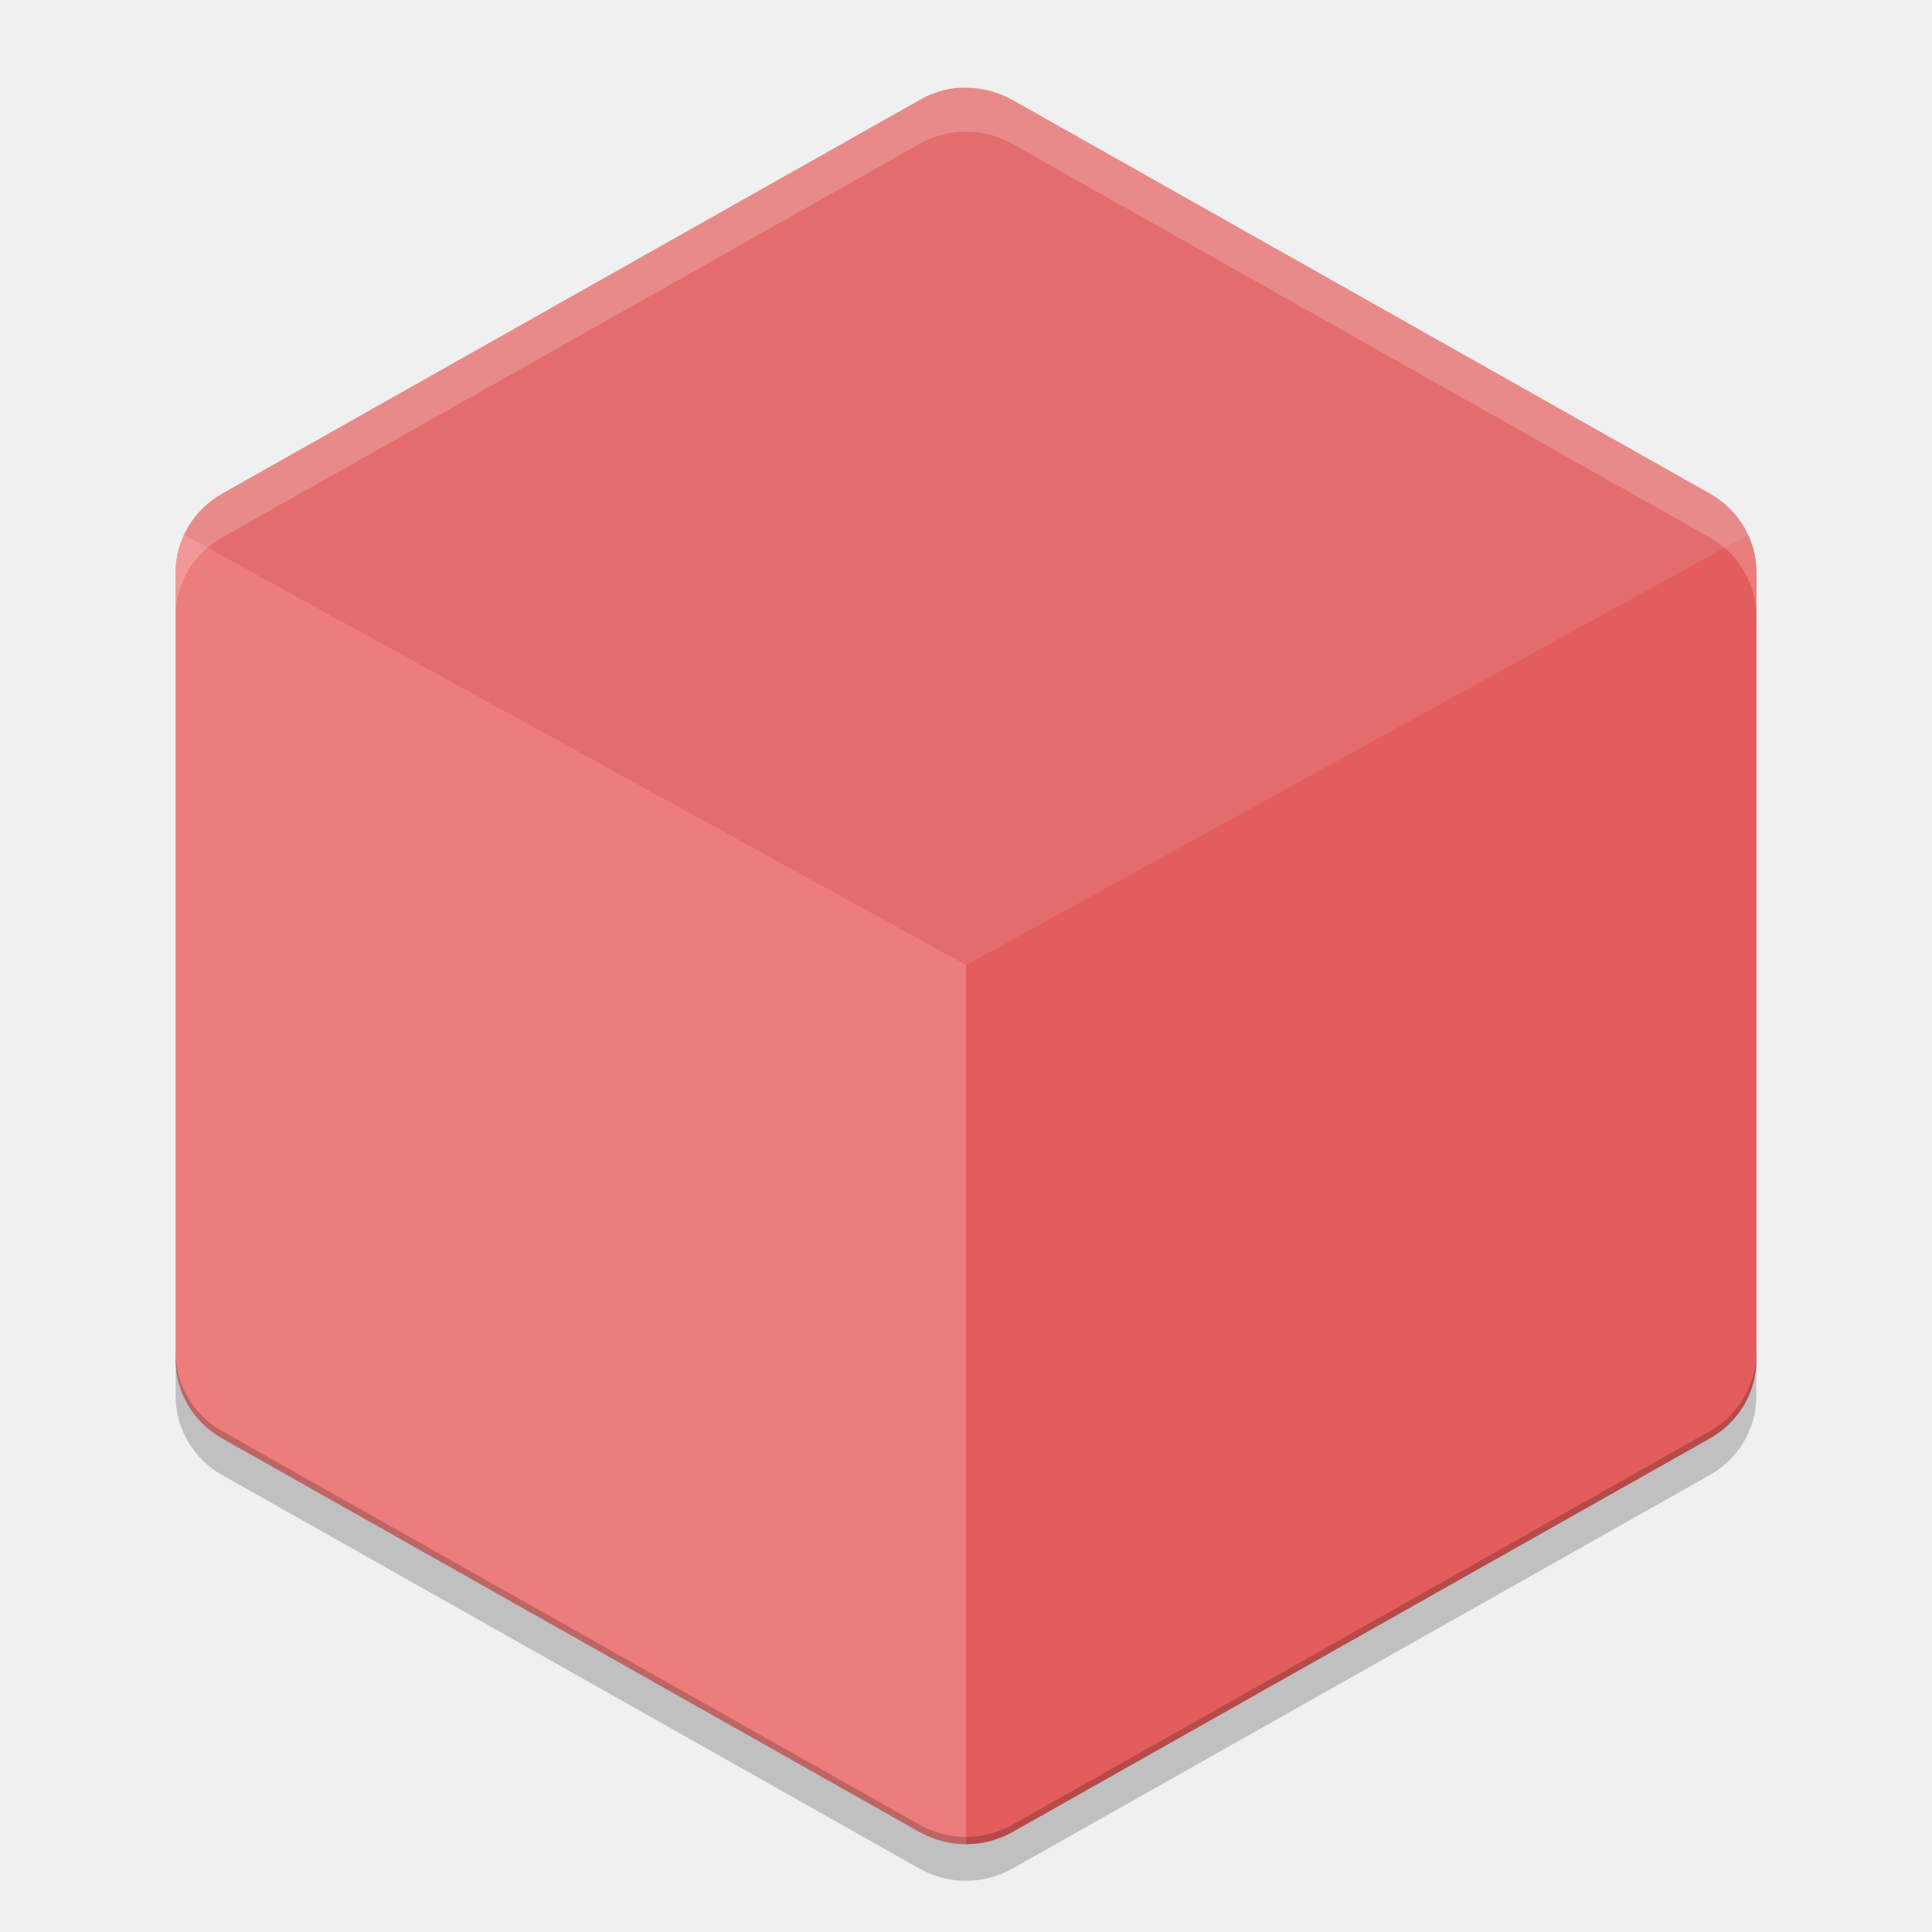
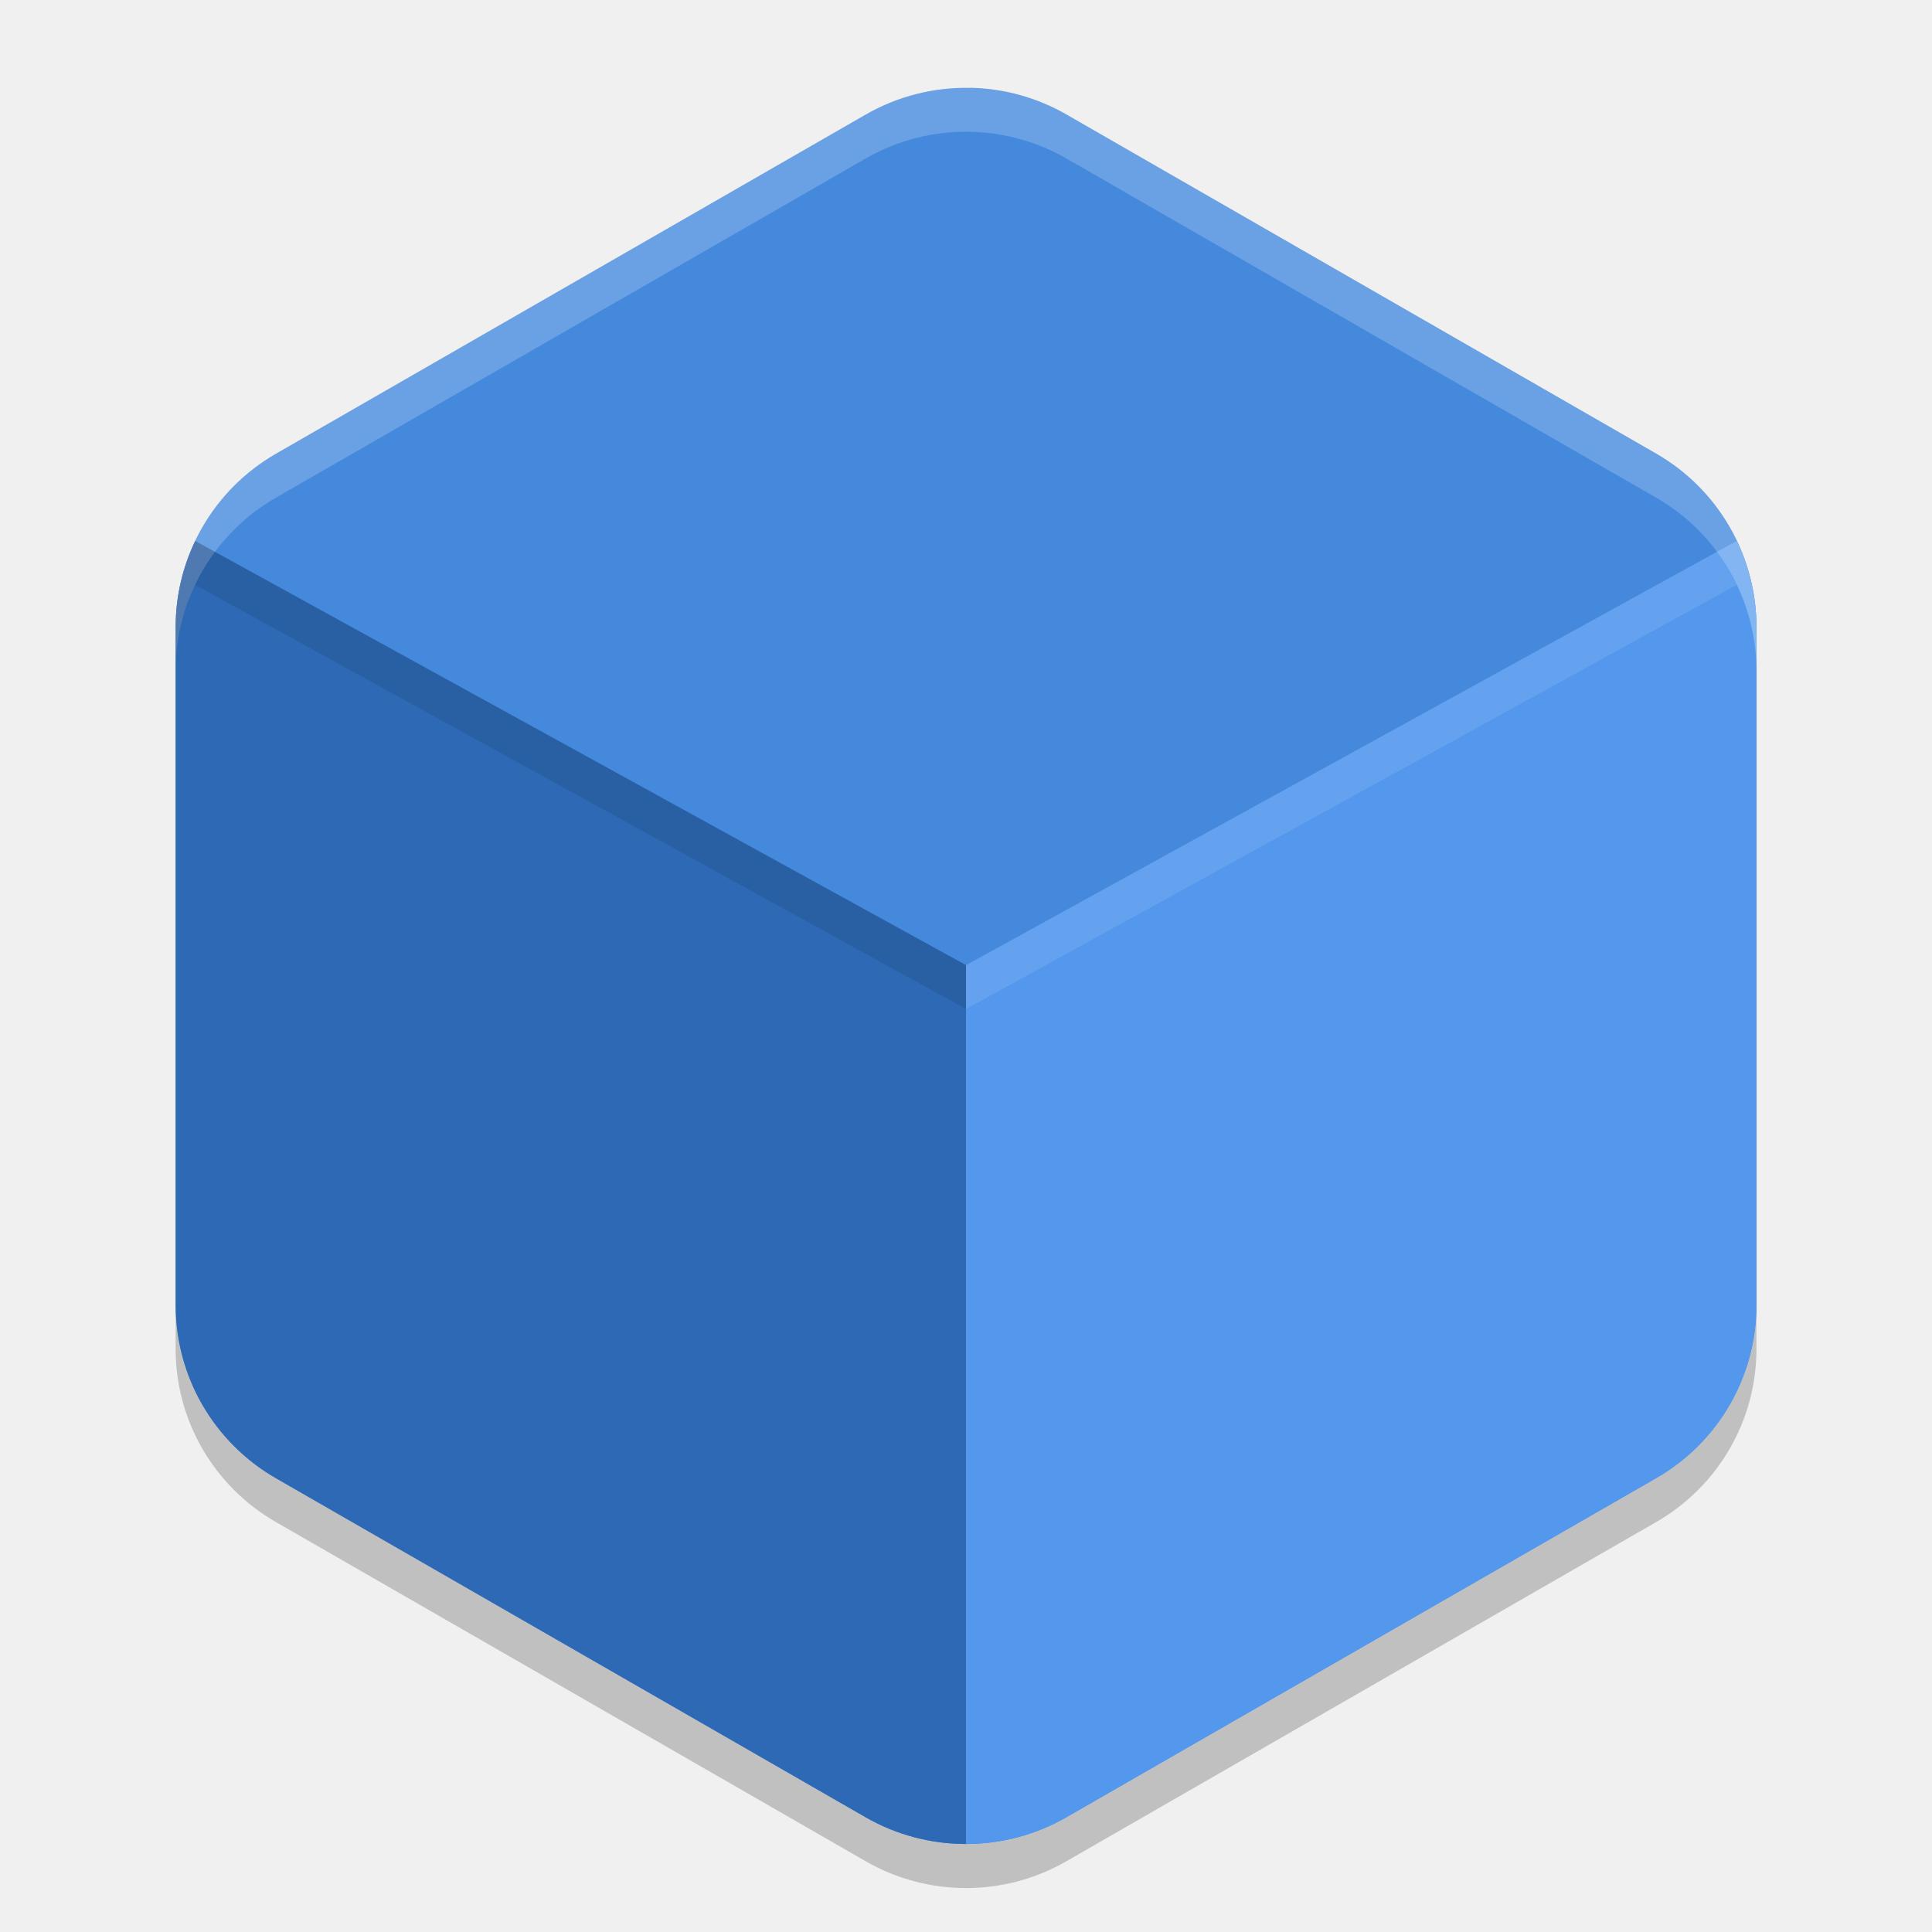
<svg xmlns="http://www.w3.org/2000/svg" width="22" height="22" version="1.1" viewBox="0 0 22 22">
-   <g transform="translate(0 -1030.4)">
-     <path fill="#e36d6d" d="m11.025 1031.4c-0.194-0.01-0.386 0.043-0.554 0.139l-7.941 4.482c-0.328 0.185-0.53 0.527-0.53 0.897v8.964c-0 0.37 0.202 0.712 0.53 0.897l7.941 4.482c0.328 0.185 0.732 0.185 1.059 0l7.941-4.482c0.328-0.185 0.53-0.527 0.53-0.897v-8.964c0-0.37-0.202-0.712-0.53-0.897l-7.941-4.482c-0.154-0.087-0.327-0.134-0.505-0.139z" />
-     <path fill="#f78d8d" opacity=".5" d="m11 1051.4c-0.183 0-0.365-0.047-0.529-0.139l-7.941-4.481c-0.328-0.185-0.529-0.527-0.529-0.897v-8.964c-0-0.15 0.033-0.296 0.095-0.429l8.905 4.9z" />
-     <path fill="#e64d4d" opacity=".5" d="m11 1051.4c0.183 0 0.365-0.047 0.529-0.139l7.941-4.481c0.328-0.185 0.529-0.527 0.529-0.897v-8.964c0-0.15-0.033-0.296-0.095-0.429l-8.904 4.9z" />
-     <path fill="#fff" opacity=".2" d="m11.024 1031.4c-0.194 0-0.385 0.044-0.554 0.139l-7.941 4.482c-0.328 0.185-0.529 0.526-0.529 0.896v0.5c-0-0.37 0.202-0.711 0.529-0.896l7.941-4.482c0.168-0.095 0.359-0.144 0.554-0.139 0.177 0 0.351 0.052 0.505 0.139l7.941 4.482c0.328 0.185 0.529 0.526 0.529 0.896v-0.5c0-0.37-0.202-0.711-0.529-0.896l-7.941-4.482c-0.154-0.087-0.327-0.135-0.505-0.139z" />
-     <path opacity=".2" d="m2 1045.8v0.5c-0 0.37 0.202 0.712 0.529 0.896l7.941 4.482c0.328 0.185 0.731 0.185 1.059 0l7.941-4.482c0.328-0.185 0.529-0.526 0.529-0.896v-0.5c0 0.37-0.202 0.712-0.529 0.896l-7.941 4.482c-0.328 0.185-0.731 0.185-1.059 0l-7.941-4.482c-0.328-0.185-0.529-0.526-0.529-0.896z" />
-   </g>
+   <path style="fill:#4589dd" d="m 11.054,1.001 a 2.283,2.274 0 0 0 -1.195,0.303 L 3.142,5.167 a 2.283,2.274 0 0 0 -1.141,1.969 l 0,7.726 a 2.283,2.274 0 0 0 1.141,1.969 l 6.717,3.863 a 2.283,2.274 0 0 0 2.283,0 l 6.717,-3.863 a 2.283,2.274 0 0 0 1.141,-1.969 l 0,-7.726 a 2.283,2.274 0 0 0 -1.14,-1.97 l -6.718,-3.863 a 2.283,2.274 0 0 0 -1.087,-0.303 z" />
+   <path style="opacity:0.2" d="m 2,14.863 0,0.5 a 2.283,2.274 0 0 0 1.142,1.969 l 6.717,3.863 a 2.283,2.274 0 0 0 2.283,0 l 6.717,-3.863 a 2.283,2.274 0 0 0 1.142,-1.969 l 0,-0.5 a 2.283,2.274 0 0 1 -1.142,1.969 l -6.717,3.863 a 2.283,2.274 0 0 1 -2.283,0 L 3.142,16.832 A 2.283,2.274 0 0 1 2,14.863 Z" />
+   <path style="fill:#2e69b5" d="M 2.223,6.16 A 2.283,2.274 0 0 0 2,7.137 l 0,7.727 a 2.283,2.274 0 0 0 1.141,1.969 l 6.719,3.863 A 2.283,2.274 0 0 0 11,20.998 l 0,-10.008 -8.777,-4.83 z" />
+   <path style="fill:#5398ed" d="m 19.776,6.16 -8.775,4.83 0,10.008 a 2.283,2.274 0 0 0 1.141,-0.303 l 6.719,-3.863 a 2.283,2.274 0 0 0 1.141,-1.969 l 0,-7.727 A 2.283,2.274 0 0 0 19.776,6.16 Z" />
+   <path style="opacity:0.2;fill:#ffffff" d="m 11.054,1.001 a 2.283,2.274 0 0 0 -1.196,0.303 L 3.142,5.167 a 2.283,2.274 0 0 0 -1.142,1.97 l 0,0.5 a 2.283,2.274 0 0 1 1.142,-1.97 l 6.717,-3.863 a 2.283,2.274 0 0 1 1.195,-0.303 2.283,2.274 0 0 1 1.088,0.303 l 6.717,3.863 a 2.283,2.274 0 0 1 1.142,1.97 l 0,-0.5 a 2.283,2.274 0 0 0 -1.143,-1.97 l -6.716,-3.863 a 2.283,2.274 0 0 0 -1.088,-0.303 z" />
+   <path style="opacity:0.1" d="M 2.223,6.16 A 2.283,2.274 0 0 0 2,7.137 l 0,0.5 A 2.283,2.274 0 0 1 2.223,6.66 l 8.777,4.83 0,-0.5 -8.777,-4.83 z" />
+   <path style="opacity:0.1;fill:#ffffff" d="m 19.776,6.16 -8.775,4.83 0,0.5 8.775,-4.83 A 2.283,2.274 0 0 1 20,7.637 l 0,-0.5 A 2.283,2.274 0 0 0 19.776,6.16 Z" />
</svg>
